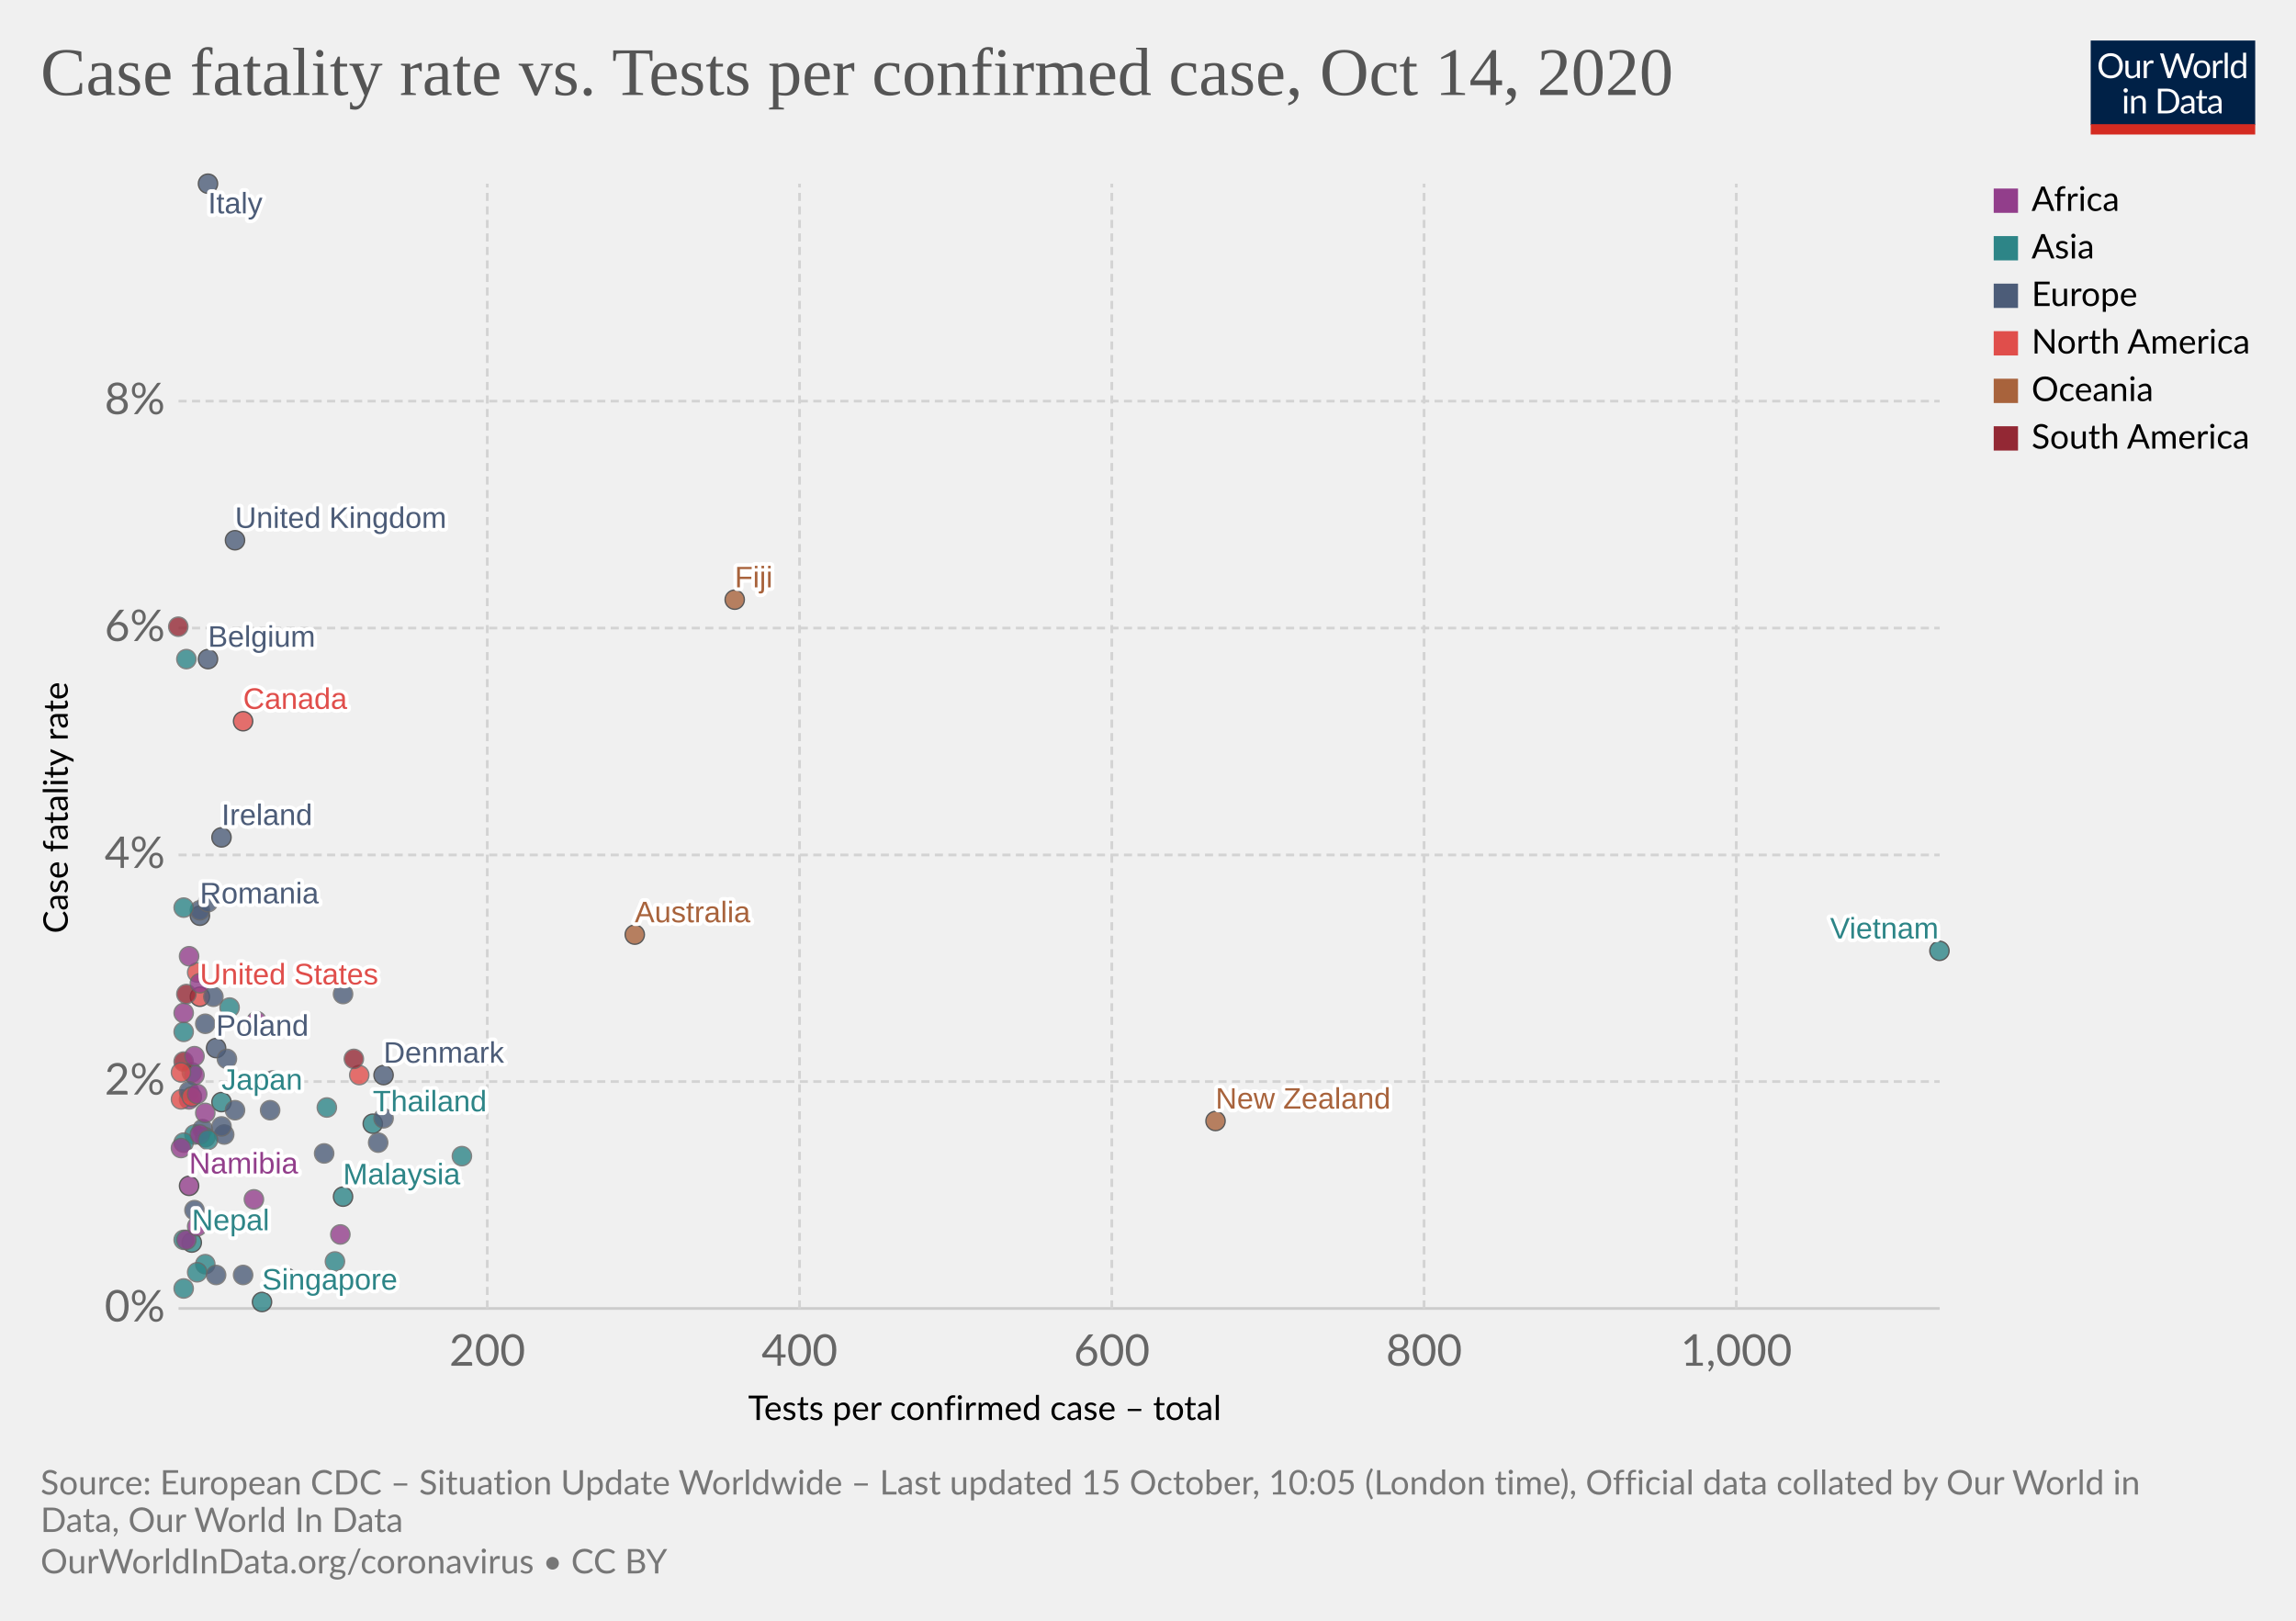
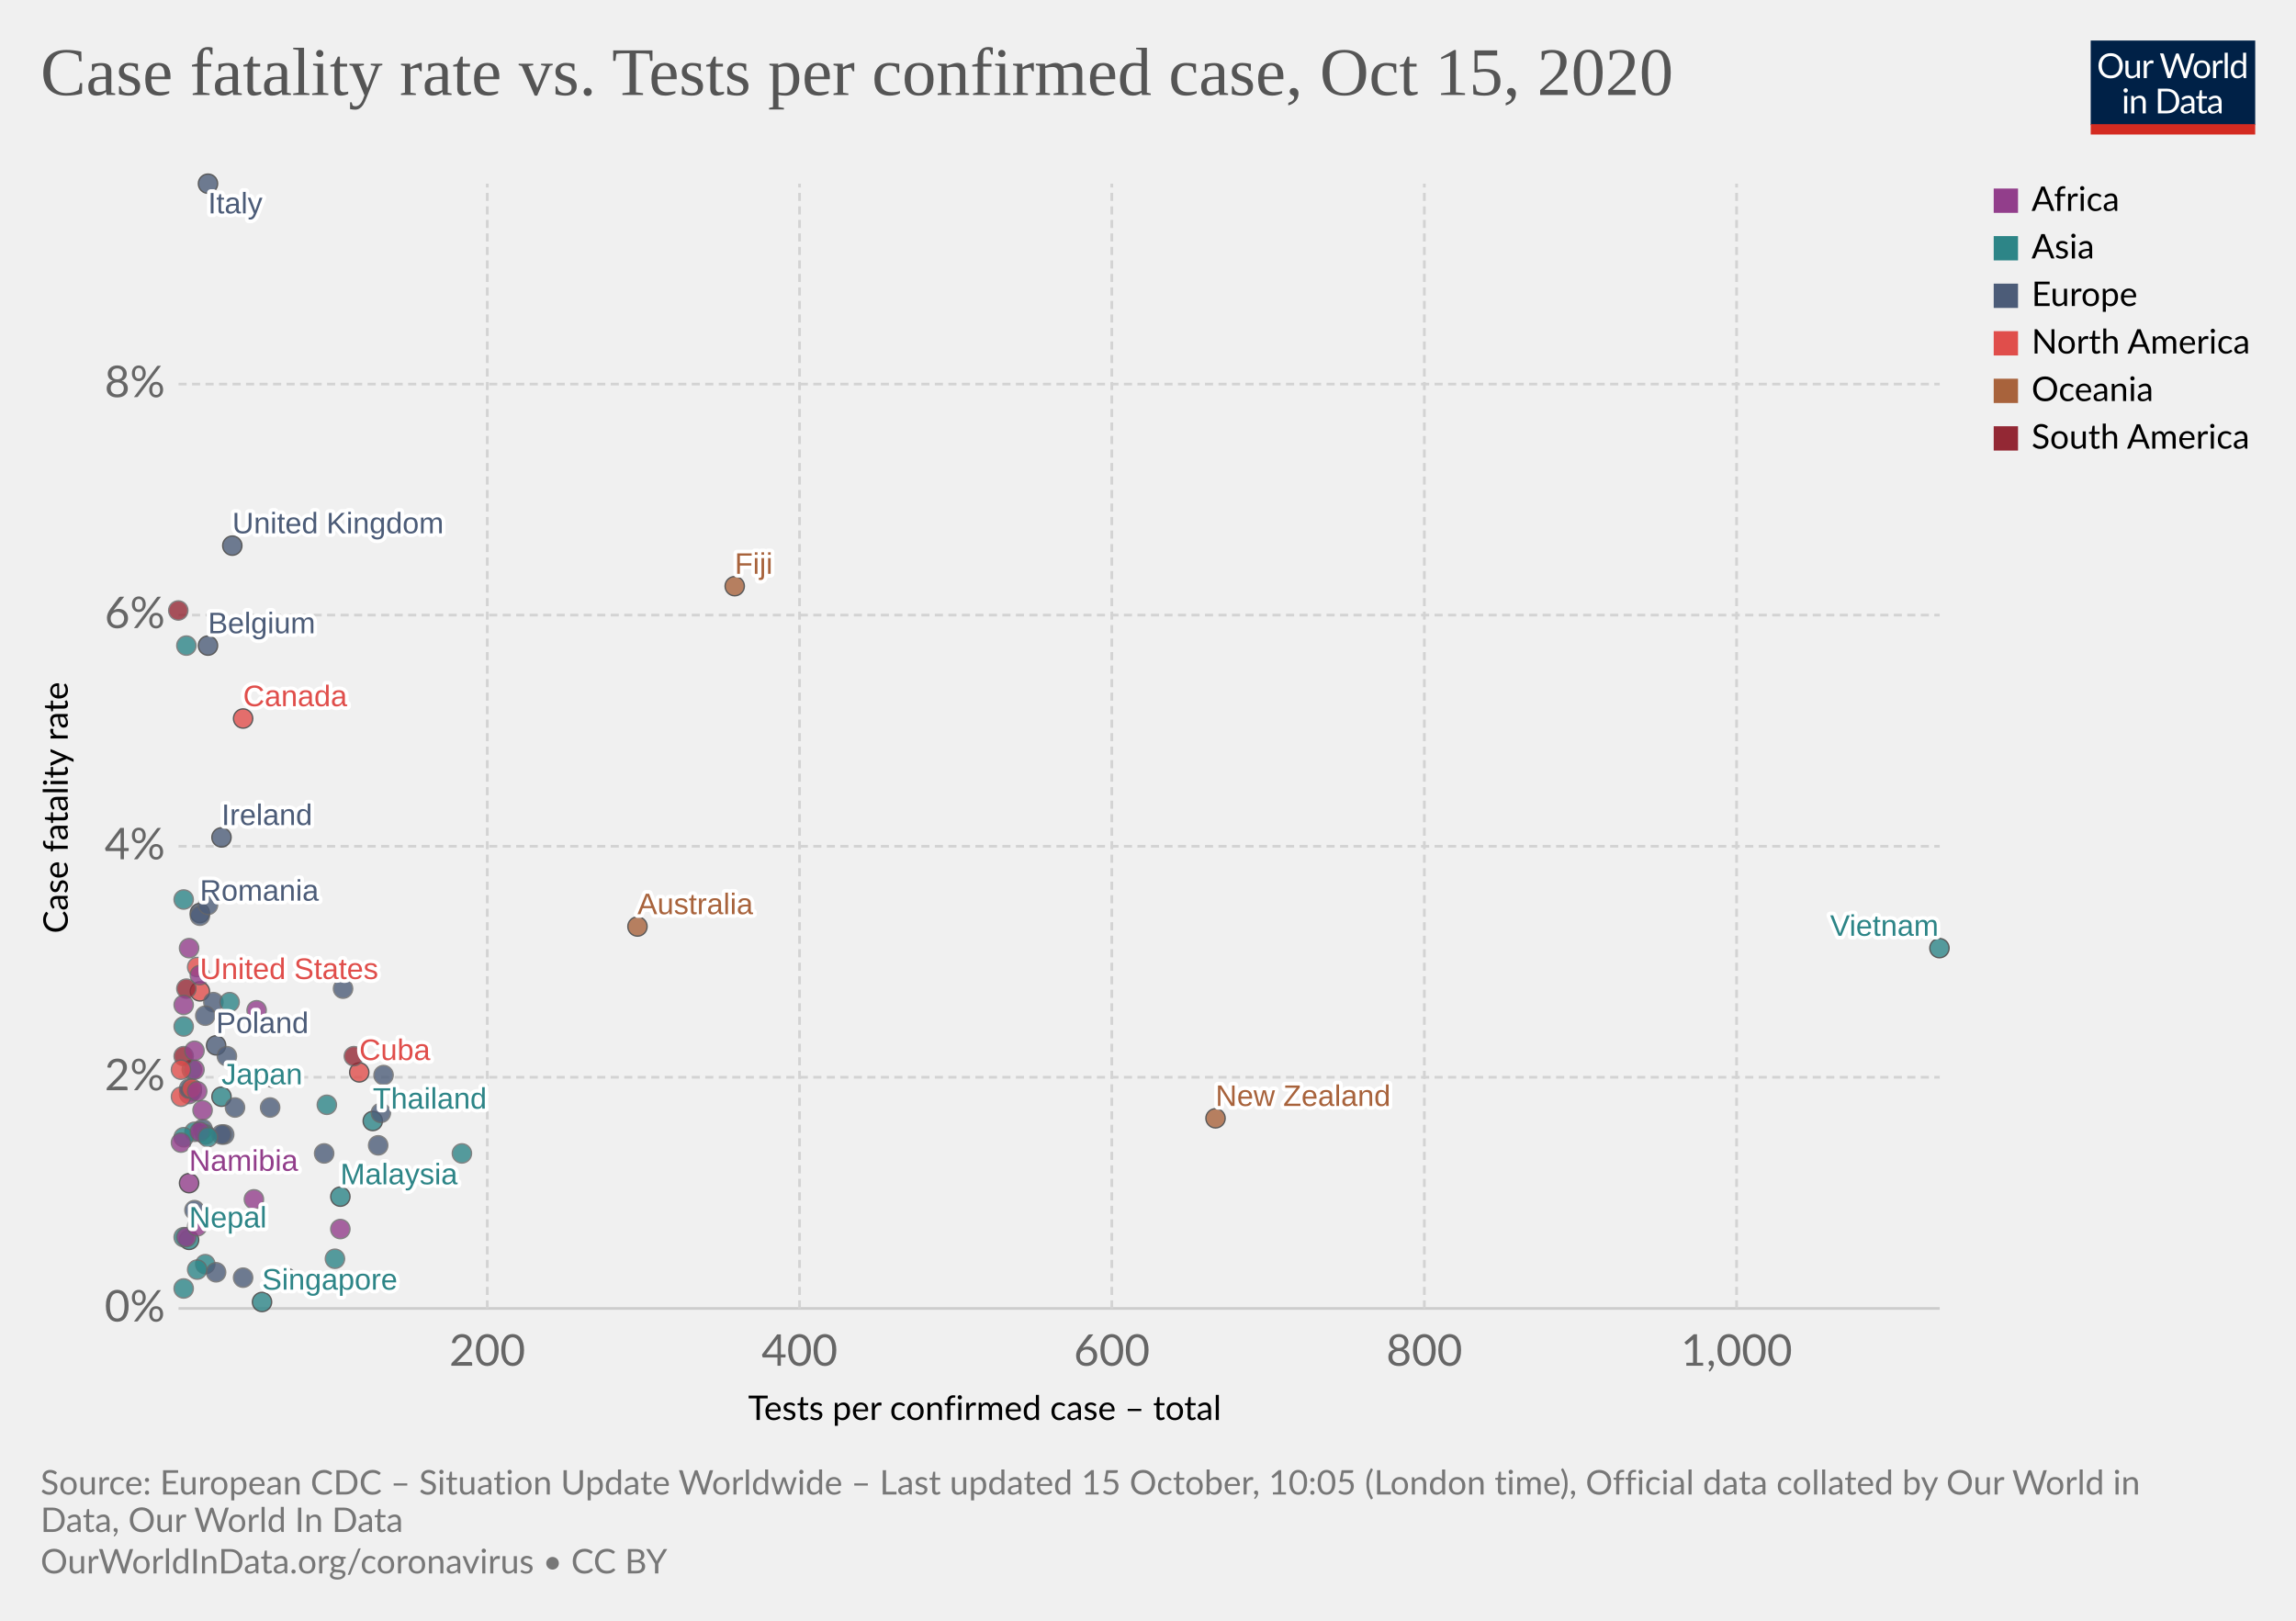
<svg xmlns="http://www.w3.org/2000/svg" version="1.1" style="background-color:#fff;-webkit-font-smoothing:antialiased" width="850" height="600" viewBox="0 0 850 600" font-family="Lato,'Helvetica Neue',Helvetica,Arial,sans-serif" font-size="18" text-rendering="optimizeLegibility">
  <g class="HeaderView">
    <g transform="matrix(.29 0 0 .29 774 15)">
      <svg width="210" height="120" viewBox="0 0 210 120" fill="none">
        <g clip-path="url(#clip0)">
          <path d="M0 0h210v107.89H0V0z" fill="#002147" />
          <path d="M40.98 32.25c0 2.36-.38 4.53-1.12 6.51a14.26 14.26 0 01-8.1 8.4c-1.9.78-4.02 1.17-6.34 1.17a16.6 16.6 0 01-6.33-1.17 14.31 14.31 0 01-8.08-8.4 18.29 18.29 0 01-1.12-6.51c0-2.36.38-4.53 1.12-6.5a14.32 14.32 0 018.07-8.44c1.92-.8 4.03-1.19 6.34-1.19 2.32 0 4.43.4 6.34 1.19 1.92.8 3.56 1.9 4.93 3.34a14.87 14.87 0 013.17 5.1 18.1 18.1 0 011.12 6.5zm-4.38 0c0-1.94-.26-3.68-.8-5.22a10.91 10.91 0 00-2.24-3.89 9.68 9.68 0 00-3.52-2.46 11.95 11.95 0 00-4.62-.86c-1.68 0-3.21.28-4.6.86a9.88 9.88 0 00-3.54 2.46 10.91 10.91 0 00-2.24 3.9c-.53 1.53-.8 3.27-.8 5.2 0 1.94.27 3.68.8 5.22a11.17 11.17 0 002.24 3.9 10.01 10.01 0 003.55 2.44c1.38.56 2.9.83 4.6.83 1.7 0 3.24-.27 4.61-.83a9.8 9.8 0 003.52-2.44 11.17 11.17 0 002.25-3.9c.53-1.54.8-3.28.8-5.21zm26.22-6.54V48H60.5c-.56 0-.9-.27-1.05-.81l-.31-2.4a12.45 12.45 0 01-3.26 2.6c-1.2.64-2.58.96-4.13.96-1.22 0-2.3-.2-3.24-.6a6.52 6.52 0 01-2.33-1.7 7.37 7.37 0 01-1.43-2.67c-.3-1.04-.46-2.2-.46-3.45V25.7h3.91v14.22c0 1.68.38 2.99 1.15 3.91.77.93 1.96 1.39 3.54 1.39 1.16 0 2.24-.27 3.23-.82a10.42 10.42 0 002.8-2.28V25.7h3.91zm8.61 4.47a9.94 9.94 0 012.6-3.56 5.64 5.64 0 013.76-1.3c.47 0 .92.05 1.34.15.44.1.83.27 1.17.49l-.3 2.92c-.09.37-.3.55-.66.55-.2 0-.5-.04-.9-.13a6.21 6.21 0 00-3.24.18c-.54.2-1.03.5-1.47.92-.42.4-.81.9-1.17 1.5-.33.58-.64 1.26-.92 2.02V48H67.7V25.71h2.25c.42 0 .72.08.88.25.16.16.27.44.33.83l.26 3.39zm61.16-13.7L122.75 48h-3.82l-7.99-24.05a21.95 21.95 0 01-.42-1.58 38.36 38.36 0 01-.44 1.58L102.05 48h-3.83L88.4 16.47h3.54c.38 0 .7.1.95.29.26.2.43.43.5.73l6.52 21.9c.1.4.2.83.28 1.28.1.46.2.94.29 1.46l.3-1.46c.12-.47.25-.9.38-1.27l7.41-21.91c.1-.25.26-.48.51-.69.27-.22.58-.33.95-.33h1.23c.38 0 .69.1.92.29.24.2.41.43.53.73l7.4 21.9a28.4 28.4 0 01.68 2.62 29.52 29.52 0 01.52-2.61l6.54-21.91c.07-.27.23-.5.48-.7.27-.21.58-.32.95-.32h3.32zm9.35 8.88c1.63 0 3.1.27 4.4.82a9.43 9.43 0 015.46 5.94c.5 1.4.74 2.98.74 4.73 0 1.76-.25 3.34-.74 4.75a9.43 9.43 0 01-5.46 5.92c-1.3.52-2.77.79-4.4.79-1.64 0-3.12-.27-4.44-.8a9.42 9.42 0 01-3.35-2.3c-.92-1-1.63-2.2-2.13-3.61-.49-1.41-.73-3-.73-4.75s.24-3.33.73-4.73c.5-1.43 1.2-2.64 2.13-3.63a9.4 9.4 0 013.35-2.31c1.32-.55 2.8-.82 4.44-.82zm0 19.89c2.2 0 3.84-.73 4.93-2.2 1.08-1.48 1.63-3.54 1.63-6.18 0-2.66-.55-4.72-1.63-6.2-1.09-1.49-2.73-2.23-4.93-2.23-1.12 0-2.09.2-2.93.57a5.7 5.7 0 00-2.06 1.65 7.5 7.5 0 00-1.24 2.67c-.26 1.04-.4 2.22-.4 3.54 0 2.64.55 4.7 1.64 6.18 1.1 1.47 2.76 2.2 4.99 2.2zm17.97-15.07a9.94 9.94 0 012.6-3.56 5.64 5.64 0 013.76-1.3c.47 0 .91.05 1.34.15.44.1.83.27 1.16.49l-.28 2.92c-.09.37-.31.55-.66.55-.2 0-.5-.04-.9-.13a6.2 6.2 0 00-3.24.18c-.54.2-1.03.5-1.47.92-.43.4-.82.9-1.17 1.5a13.1 13.1 0 00-.92 2.02V48h-3.94V25.71h2.24c.43 0 .72.08.88.25.17.16.28.44.33.83l.27 3.39zm15.04-14.59V48h-3.92V15.6h3.92zm19.55 15.43a6.22 6.22 0 00-2.38-2.05 6.7 6.7 0 00-2.86-.6c-2.07 0-3.66.75-4.77 2.23-1.12 1.48-1.68 3.6-1.68 6.33 0 1.46.13 2.7.38 3.74a7.29 7.29 0 001.1 2.56 4.35 4.35 0 001.78 1.45c.7.3 1.5.46 2.4.46 1.29 0 2.41-.3 3.36-.88a9.6 9.6 0 002.67-2.49V31.02zm3.91-15.43V48h-2.33c-.56 0-.9-.27-1.06-.81l-.35-2.71a12.13 12.13 0 01-3.25 2.77 8.28 8.28 0 01-4.23 1.06 7.31 7.31 0 01-6.14-2.9c-.73-.96-1.3-2.15-1.69-3.57a18.35 18.35 0 01.07-9.48 11.29 11.29 0 011.89-3.7 8.7 8.7 0 017.06-3.34 7.96 7.96 0 016.12 2.62V15.59h3.91zM46.61 70.71V93H42.7V70.71h3.91zm.84-7c0 .39-.08.75-.24 1.09a2.81 2.81 0 01-1.52 1.47 2.67 2.67 0 01-2.16 0 2.9 2.9 0 01-1.45-1.47 2.67 2.67 0 010-2.16c.15-.35.35-.65.6-.9.25-.27.53-.47.85-.62a2.67 2.67 0 012.16 0c.35.15.65.35.9.62.27.25.47.55.62.9.16.34.24.7.24 1.08zm7.97 10.24c.49-.54 1-1.04 1.54-1.48a9.85 9.85 0 013.66-1.84 8.96 8.96 0 015.43.35c.94.4 1.72.97 2.33 1.71a7.36 7.36 0 011.43 2.67c.32 1.04.49 2.19.49 3.45V93h-3.94V78.81c0-1.69-.4-3-1.17-3.92-.76-.93-1.93-1.4-3.5-1.4a6.6 6.6 0 00-3.25.83c-1 .56-1.92 1.31-2.77 2.27V93h-3.94V70.71h2.35c.56 0 .9.28 1.04.82l.3 2.42zm57.7 3.3c0 2.36-.37 4.5-1.11 6.44a14.3 14.3 0 01-3.17 4.98 14.1 14.1 0 01-4.93 3.2c-1.9.76-4.02 1.13-6.33 1.13H85.8V61.47h11.77c2.31 0 4.42.39 6.33 1.15a13.8 13.8 0 018.1 8.18 17.75 17.75 0 011.12 6.45zm-4.37 0c0-1.94-.26-3.67-.8-5.2a10.94 10.94 0 00-2.23-3.87 9.57 9.57 0 00-3.53-2.42 12.23 12.23 0 00-4.61-.83h-7.5v24.62h7.5c1.7 0 3.24-.28 4.61-.84a9.7 9.7 0 003.53-2.4 10.94 10.94 0 002.24-3.87c.53-1.53.8-3.26.8-5.2zm19.8 5.72c-1.8.06-3.34.2-4.62.44-1.26.22-2.3.51-3.1.88-.8.36-1.37.8-1.74 1.3-.35.5-.53 1.05-.53 1.67 0 .58.1 1.1.3 1.52a3 3 0 00.76 1.05c.34.27.73.46 1.17.6.45.11.94.17 1.45.17a7.28 7.28 0 003.5-.81 11.95 11.95 0 002.82-2.2v-4.62zm-12.65-9.11a12.73 12.73 0 013.98-2.66c1.43-.59 3-.88 4.73-.88 1.25 0 2.36.2 3.33.61a6.81 6.81 0 013.94 4.38c.33 1.04.5 2.19.5 3.43V93h-1.74a1.8 1.8 0 01-.88-.18c-.2-.13-.36-.38-.48-.74l-.44-2.12c-.59.55-1.16 1.03-1.72 1.46a9.48 9.48 0 01-3.74 1.7c-.69.15-1.46.23-2.3.23-.87 0-1.69-.12-2.45-.35a5.34 5.34 0 01-3.34-2.93 6.64 6.64 0 01-.49-2.64c0-.88.25-1.72.73-2.53a6.33 6.33 0 012.35-2.17c1.09-.63 2.5-1.15 4.25-1.54 1.75-.41 3.89-.65 6.42-.7v-1.75c0-1.73-.37-3.03-1.12-3.91-.75-.9-1.84-1.34-3.28-1.34-.97 0-1.78.12-2.44.37-.64.23-1.2.5-1.7.81l-1.23.82c-.33.23-.67.35-1 .35-.27 0-.5-.07-.69-.2a2.1 2.1 0 01-.48-.53l-.7-1.25zm27.67 19.5c-1.76 0-3.12-.5-4.07-1.48-.94-.98-1.41-2.4-1.41-4.25V74h-2.68a.9.9 0 01-.6-.2c-.16-.14-.24-.36-.24-.66v-1.56l3.65-.46.9-6.89a.9.9 0 01.29-.52.88.88 0 01.62-.22H142v7.67h6.44V74H142v13.38c0 .94.22 1.63.68 2.09.45.45 1.04.68 1.76.68a3.21 3.21 0 001.85-.53l.55-.35c.16-.12.3-.18.41-.18.2 0 .4.13.55.38l1.15 1.87a7.45 7.45 0 01-2.44 1.5c-.96.35-1.94.52-2.95.52zm19.68-10.4c-1.8.07-3.34.21-4.62.45-1.26.22-2.3.51-3.1.88-.8.36-1.37.8-1.74 1.3-.35.5-.53 1.05-.53 1.67 0 .58.1 1.1.3 1.52.18.42.44.77.76 1.05.34.27.73.46 1.17.6.45.11.94.17 1.45.17a7.3 7.3 0 003.5-.81 12.04 12.04 0 002.82-2.2v-4.62zm-12.65-9.1a12.72 12.72 0 013.99-2.66c1.42-.59 3-.88 4.72-.88 1.25 0 2.36.2 3.33.61a6.81 6.81 0 013.94 4.38c.33 1.04.5 2.19.5 3.43V93h-1.74a1.8 1.8 0 01-.88-.18c-.2-.13-.36-.38-.48-.74l-.44-2.12c-.59.55-1.16 1.03-1.72 1.46a9.48 9.48 0 01-3.74 1.7c-.69.15-1.46.23-2.3.23-.87 0-1.69-.12-2.45-.35a5.33 5.33 0 01-3.34-2.93 6.62 6.62 0 01-.49-2.64c0-.88.25-1.72.73-2.53a6.33 6.33 0 012.35-2.17c1.09-.63 2.5-1.15 4.25-1.54a31.2 31.2 0 016.42-.7v-1.75c0-1.73-.37-3.03-1.12-3.91-.75-.9-1.84-1.34-3.28-1.34-.97 0-1.78.12-2.44.37-.64.23-1.2.5-1.7.81-.46.3-.87.57-1.22.82-.34.23-.68.35-1.02.35-.26 0-.49-.07-.68-.2a1.88 1.88 0 01-.48-.53l-.7-1.25z" fill="#fff" />
          <path fill="#D42B21" d="M0 106.79h210V120H0z" />
        </g>
        <defs>
          <clipPath id="clip0">
            <path fill="#fff" d="M0 0h210v120H0z" />
          </clipPath>
        </defs>
      </svg>
    </g>
    <a href="https://ourworldindata.org/grapher/case-fatality-rate-vs-tests-per-confirmed-case?time=latest" target="_blank" rel="noopener" font-family="&quot;Playfair Display&quot;,Georgia,&quot;Times New Roman&quot;,serif">
      <text font-size="25.2" x="15" y="35.2" fill="#555">
-         <tspan x="15" y="35.16">Case fatality rate vs. Tests per confirmed case, Oct 14, 2020</tspan>
+         <tspan x="15" y="35.16">Case fatality rate vs. Tests per confirmed case, Oct 15, 2020</tspan>
      </text>
    </a>
  </g>
  <g class="ScatterPlot">
    <g class="DualAxisView">
      <g class="HorizontalAxis">
        <text font-size="12.6" x="277" y="525.7">
          <tspan x="276.96" y="525.68">Tests per confirmed case – total</tspan>
        </text>
        <text x="180.4" y="505.6" fill="#666" text-anchor="middle" font-size="16.2">200</text>
        <text x="296" y="505.6" fill="#666" text-anchor="middle" font-size="16.2">400</text>
        <text x="411.6" y="505.6" fill="#666" text-anchor="middle" font-size="16.2">600</text>
-         <text x="527.2" y="505.6" fill="#666" text-anchor="middle" font-size="16.2">800</text>
-         <text x="642.8" y="505.6" fill="#666" text-anchor="middle" font-size="16.2">1,000</text>
+         <text x="527.3" y="505.6" fill="#666" text-anchor="middle" font-size="16.2">800</text>
+         <text x="642.9" y="505.6" fill="#666" text-anchor="middle" font-size="16.2">1,000</text>
      </g>
      <g class="VerticalAxis">
        <text font-size="12.6" x="-345.5" y="25.1" transform="rotate(-90)">
          <tspan x="-345.54" y="25.08">Case fatality rate</tspan>
        </text>
        <text x="61.09" y="484.4" fill="#666" dominant-baseline="middle" text-anchor="end" font-size="16.2">0%</text>
-         <text x="61.09" y="400.4" fill="#666" dominant-baseline="middle" text-anchor="end" font-size="16.2">2%</text>
-         <text x="61.09" y="316.5" fill="#666" dominant-baseline="middle" text-anchor="end" font-size="16.2">4%</text>
-         <text x="61.09" y="232.5" fill="#666" dominant-baseline="middle" text-anchor="end" font-size="16.2">6%</text>
-         <text x="61.09" y="148.5" fill="#666" dominant-baseline="middle" text-anchor="end" font-size="16.2">8%</text>
+         <text x="61.09" y="398.8" fill="#666" dominant-baseline="middle" text-anchor="end" font-size="16.2">2%</text>
+         <text x="61.09" y="313.3" fill="#666" dominant-baseline="middle" text-anchor="end" font-size="16.2">4%</text>
+         <text x="61.09" y="227.7" fill="#666" dominant-baseline="middle" text-anchor="end" font-size="16.2">6%</text>
+         <text x="61.09" y="142.2" fill="#666" dominant-baseline="middle" text-anchor="end" font-size="16.2">8%</text>
      </g>
      <g class="AxisGridLines horizontalLines">
        <path stroke="#ccc" d="M66.09 484.4h652" />
-         <path stroke="#d3d3d3" stroke-dasharray="3,2" d="M66.09 400.4h652M66.09 316.5h652M66.09 232.5h652M66.09 148.5h652" />
+         <path stroke="#d3d3d3" stroke-dasharray="3,2" d="M66.09 398.8h652M66.09 313.3h652M66.09 227.7h652M66.09 142.2h652" />
      </g>
      <g class="AxisGridLines verticalLines" stroke="#d3d3d3" stroke-dasharray="3,2">
-         <path d="M180.4 484.4V68M296 484.4V68M411.6 484.4V68M527.2 484.4V68M642.8 484.4V68" />
+         <path d="M180.4 484.4V68M296 484.4V68M411.6 484.4V68M527.3 484.4V68M642.9 484.4V68" />
      </g>
    </g>
    <g class="PointsWithLabels clickable" clip-path="url(#a)" font-family="Arial, sans-serif">
      <path fill="rgba(255,255,255,0)" d="M66.09 68h652v416.4h-652z" />
      <defs>
        <clipPath id="a">
          <path d="M56.09 58h672v436.4h-672z" />
        </clipPath>
      </defs>
      <g class="key-Thailand_0">
-         <circle cx="138" cy="416" r="3.57" fill="#2D8587" opacity=".8" stroke="#333" stroke-width=".5" />
+         <circle cx="138" cy="415" r="3.57" fill="#2D8587" opacity=".8" stroke="#333" stroke-width=".5" />
      </g>
      <g class="key-Japan_0">
-         <circle cx="82" cy="408" r="3.57" fill="#2D8587" opacity=".8" stroke="#333" stroke-width=".5" />
+         <circle cx="82" cy="406" r="3.57" fill="#2D8587" opacity=".8" stroke="#333" stroke-width=".5" />
      </g>
      <g class="key-South-Korea_0">
-         <circle cx="121" cy="410" r="3.57" fill="#2D8587" opacity=".8" stroke="#666" stroke-width=".5" />
+         <circle cx="121" cy="409" r="3.57" fill="#2D8587" opacity=".8" stroke="#666" stroke-width=".5" />
      </g>
      <g class="key-United-States_0">
-         <circle cx="74" cy="369" r="3.57" fill="#E04E4B" opacity=".8" stroke="#333" stroke-width=".5" />
+         <circle cx="74" cy="367" r="3.57" fill="#E04E4B" opacity=".8" stroke="#333" stroke-width=".5" />
      </g>
      <g class="key-Taiwan_0">
-         <circle cx="171" cy="428" r="3.57" fill="#2D8587" opacity=".8" stroke="#666" stroke-width=".5" />
+         <circle cx="171" cy="427" r="3.57" fill="#2D8587" opacity=".8" stroke="#666" stroke-width=".5" />
      </g>
      <g class="key-Vietnam_0">
-         <circle cx="718" cy="352" r="3.57" fill="#2D8587" opacity=".8" stroke="#333" stroke-width=".5" />
+         <circle cx="718" cy="351" r="3.57" fill="#2D8587" opacity=".8" stroke="#333" stroke-width=".5" />
      </g>
      <g class="key-Singapore_0">
        <circle cx="97" cy="482" r="3.57" fill="#2D8587" opacity=".8" stroke="#333" stroke-width=".5" />
      </g>
      <g class="key-Malaysia_0">
-         <circle cx="127" cy="443" r="3.57" fill="#2D8587" opacity=".8" stroke="#333" stroke-width=".5" />
+         <circle cx="126" cy="443" r="3.57" fill="#2D8587" opacity=".8" stroke="#333" stroke-width=".5" />
      </g>
      <g class="key-Australia_0">
-         <circle cx="235" cy="346" r="3.57" fill="#A8633C" opacity=".8" stroke="#333" stroke-width=".5" />
+         <circle cx="236" cy="343" r="3.57" fill="#A8633C" opacity=".8" stroke="#333" stroke-width=".5" />
      </g>
      <g class="key-Nepal_0">
-         <circle cx="71" cy="460" r="3.57" fill="#2D8587" opacity=".8" stroke="#333" stroke-width=".5" />
+         <circle cx="70" cy="459" r="3.57" fill="#2D8587" opacity=".8" stroke="#333" stroke-width=".5" />
      </g>
      <g class="key-Canada_0">
-         <circle cx="90" cy="267" r="3.57" fill="#E04E4B" opacity=".8" stroke="#333" stroke-width=".5" />
+         <circle cx="90" cy="266" r="3.57" fill="#E04E4B" opacity=".8" stroke="#333" stroke-width=".5" />
      </g>
      <g class="key-United-Arab-Emirates_0">
-         <circle cx="124" cy="467" r="3.57" fill="#2D8587" opacity=".8" stroke="#666" stroke-width=".5" />
+         <circle cx="124" cy="466" r="3.57" fill="#2D8587" opacity=".8" stroke="#666" stroke-width=".5" />
      </g>
      <g class="key-Sri-Lanka_0">
        <circle cx="106" cy="473" r="3.57" fill="#2D8587" opacity=".8" stroke="#666" stroke-width=".5" />
      </g>
      <g class="key-Philippines_0">
-         <circle cx="71" cy="406" r="3.57" fill="#2D8587" opacity=".8" stroke="#666" stroke-width=".5" />
+         <circle cx="71" cy="404" r="3.57" fill="#2D8587" opacity=".8" stroke="#666" stroke-width=".5" />
      </g>
      <g class="key-Finland_0">
-         <circle cx="127" cy="368" r="3.57" fill="#4C5C78" opacity=".8" stroke="#666" stroke-width=".5" />
+         <circle cx="127" cy="366" r="3.57" fill="#4C5C78" opacity=".8" stroke="#666" stroke-width=".5" />
      </g>
      <g class="key-India_0">
-         <circle cx="72" cy="420" r="3.57" fill="#2D8587" opacity=".8" stroke="#666" stroke-width=".5" />
+         <circle cx="72" cy="419" r="3.57" fill="#2D8587" opacity=".8" stroke="#666" stroke-width=".5" />
      </g>
      <g class="key-Italy_0">
        <circle cx="77" cy="68" r="3.57" fill="#4C5C78" opacity=".8" stroke="#333" stroke-width=".5" />
      </g>
      <g class="key-United-Kingdom_0">
-         <circle cx="87" cy="200" r="3.57" fill="#4C5C78" opacity=".8" stroke="#333" stroke-width=".5" />
+         <circle cx="86" cy="202" r="3.57" fill="#4C5C78" opacity=".8" stroke="#333" stroke-width=".5" />
      </g>
      <g class="key-Russia_0">
-         <circle cx="87" cy="411" r="3.57" fill="#4C5C78" opacity=".8" stroke="#666" stroke-width=".5" />
+         <circle cx="87" cy="410" r="3.57" fill="#4C5C78" opacity=".8" stroke="#666" stroke-width=".5" />
      </g>
      <g class="key-Belgium_0">
-         <circle cx="77" cy="244" r="3.57" fill="#4C5C78" opacity=".8" stroke="#333" stroke-width=".5" />
+         <circle cx="77" cy="239" r="3.57" fill="#4C5C78" opacity=".8" stroke="#333" stroke-width=".5" />
      </g>
      <g class="key-Iran_0">
-         <circle cx="69" cy="244" r="3.57" fill="#2D8587" opacity=".8" stroke="#666" stroke-width=".5" />
+         <circle cx="69" cy="239" r="3.57" fill="#2D8587" opacity=".8" stroke="#666" stroke-width=".5" />
      </g>
      <g class="key-Bahrain_0">
        <circle cx="76" cy="468" r="3.57" fill="#2D8587" opacity=".8" stroke="#666" stroke-width=".5" />
      </g>
      <g class="key-Kuwait_0">
-         <circle cx="68" cy="459" r="3.57" fill="#2D8587" opacity=".8" stroke="#666" stroke-width=".5" />
+         <circle cx="68" cy="458" r="3.57" fill="#2D8587" opacity=".8" stroke="#666" stroke-width=".5" />
      </g>
      <g class="key-Iraq_0">
-         <circle cx="68" cy="382" r="3.57" fill="#2D8587" opacity=".8" stroke="#666" stroke-width=".5" />
+         <circle cx="68" cy="380" r="3.57" fill="#2D8587" opacity=".8" stroke="#666" stroke-width=".5" />
      </g>
      <g class="key-Switzerland_0">
-         <circle cx="79" cy="369" r="3.57" fill="#4C5C78" opacity=".8" stroke="#666" stroke-width=".5" />
+         <circle cx="79" cy="371" r="3.57" fill="#4C5C78" opacity=".8" stroke="#666" stroke-width=".5" />
      </g>
      <g class="key-Austria_0">
        <circle cx="83" cy="420" r="3.57" fill="#4C5C78" opacity=".8" stroke="#666" stroke-width=".5" />
      </g>
      <g class="key-Croatia_0">
        <circle cx="75" cy="418" r="3.57" fill="#4C5C78" opacity=".8" stroke="#666" stroke-width=".5" />
      </g>
      <g class="key-Greece_0">
-         <circle cx="101" cy="400" r="3.57" fill="#4C5C78" opacity=".8" stroke="#666" stroke-width=".5" />
+         <circle cx="101" cy="399" r="3.57" fill="#4C5C78" opacity=".8" stroke="#666" stroke-width=".5" />
      </g>
      <g class="key-Denmark_0">
-         <circle cx="142" cy="398" r="3.57" fill="#4C5C78" opacity=".8" stroke="#333" stroke-width=".5" />
+         <circle cx="142" cy="398" r="3.57" fill="#4C5C78" opacity=".8" stroke="#666" stroke-width=".5" />
      </g>
      <g class="key-Romania_0">
-         <circle cx="74" cy="339" r="3.57" fill="#4C5C78" opacity=".8" stroke="#333" stroke-width=".5" />
+         <circle cx="74" cy="338" r="3.57" fill="#4C5C78" opacity=".8" stroke="#333" stroke-width=".5" />
      </g>
      <g class="key-Pakistan_0">
-         <circle cx="71" cy="397" r="3.57" fill="#2D8587" opacity=".8" stroke="#666" stroke-width=".5" />
+         <circle cx="71" cy="396" r="3.57" fill="#2D8587" opacity=".8" stroke="#666" stroke-width=".5" />
      </g>
      <g class="key-Nigeria_0">
-         <circle cx="70" cy="407" r="3.57" fill="#923E8B" opacity=".8" stroke="#666" stroke-width=".5" />
+         <circle cx="70" cy="405" r="3.57" fill="#923E8B" opacity=".8" stroke="#666" stroke-width=".5" />
      </g>
      <g class="key-New-Zealand_0">
-         <circle cx="450" cy="415" r="3.57" fill="#A8633C" opacity=".8" stroke="#333" stroke-width=".5" />
+         <circle cx="450" cy="414" r="3.57" fill="#A8633C" opacity=".8" stroke="#333" stroke-width=".5" />
      </g>
      <g class="key-Lithuania_0">
-         <circle cx="142" cy="414" r="3.57" fill="#4C5C78" opacity=".8" stroke="#666" stroke-width=".5" />
+         <circle cx="141" cy="412" r="3.57" fill="#4C5C78" opacity=".8" stroke="#666" stroke-width=".5" />
      </g>
      <g class="key-Estonia_0">
-         <circle cx="100" cy="411" r="3.57" fill="#4C5C78" opacity=".8" stroke="#666" stroke-width=".5" />
+         <circle cx="100" cy="410" r="3.57" fill="#4C5C78" opacity=".8" stroke="#666" stroke-width=".5" />
      </g>
      <g class="key-Netherlands_0">
-         <circle cx="74" cy="337" r="3.57" fill="#4C5C78" opacity=".8" stroke="#666" stroke-width=".5" />
+         <circle cx="74" cy="339" r="3.57" fill="#4C5C78" opacity=".8" stroke="#666" stroke-width=".5" />
      </g>
      <g class="key-Iceland_0">
-         <circle cx="90" cy="472" r="3.57" fill="#4C5C78" opacity=".8" stroke="#666" stroke-width=".5" />
+         <circle cx="90" cy="473" r="3.57" fill="#4C5C78" opacity=".8" stroke="#666" stroke-width=".5" />
      </g>
      <g class="key-Ireland_0">
        <circle cx="82" cy="310" r="3.57" fill="#4C5C78" opacity=".8" stroke="#333" stroke-width=".5" />
      </g>
      <g class="key-Luxembourg_0">
        <circle cx="120" cy="427" r="3.57" fill="#4C5C78" opacity=".8" stroke="#666" stroke-width=".5" />
      </g>
      <g class="key-Qatar_0">
        <circle cx="68" cy="477" r="3.57" fill="#2D8587" opacity=".8" stroke="#666" stroke-width=".5" />
      </g>
      <g class="key-Dominican-Republic_0">
-         <circle cx="67" cy="407" r="3.57" fill="#E04E4B" opacity=".8" stroke="#666" stroke-width=".5" />
+         <circle cx="67" cy="406" r="3.57" fill="#E04E4B" opacity=".8" stroke="#666" stroke-width=".5" />
      </g>
      <g class="key-Czech-Republic_0">
        <circle cx="72" cy="448" r="3.57" fill="#4C5C78" opacity=".8" stroke="#666" stroke-width=".5" />
      </g>
      <g class="key-Indonesia_0">
-         <circle cx="68" cy="336" r="3.57" fill="#2D8587" opacity=".8" stroke="#666" stroke-width=".5" />
+         <circle cx="68" cy="333" r="3.57" fill="#2D8587" opacity=".8" stroke="#666" stroke-width=".5" />
      </g>
      <g class="key-Senegal_0">
-         <circle cx="72" cy="398" r="3.57" fill="#923E8B" opacity=".8" stroke="#666" stroke-width=".5" />
+         <circle cx="72" cy="396" r="3.57" fill="#923E8B" opacity=".8" stroke="#666" stroke-width=".5" />
      </g>
      <g class="key-Saudi-Arabia_0">
-         <circle cx="76" cy="421" r="3.57" fill="#2D8587" opacity=".8" stroke="#666" stroke-width=".5" />
+         <circle cx="76" cy="420" r="3.57" fill="#2D8587" opacity=".8" stroke="#666" stroke-width=".5" />
      </g>
      <g class="key-Morocco_0">
-         <circle cx="76" cy="412" r="3.57" fill="#923E8B" opacity=".8" stroke="#666" stroke-width=".5" />
+         <circle cx="75" cy="411" r="3.57" fill="#923E8B" opacity=".8" stroke="#666" stroke-width=".5" />
      </g>
      <g class="key-Latvia_0">
-         <circle cx="140" cy="423" r="3.57" fill="#4C5C78" opacity=".8" stroke="#666" stroke-width=".5" />
+         <circle cx="140" cy="424" r="3.57" fill="#4C5C78" opacity=".8" stroke="#666" stroke-width=".5" />
      </g>
      <g class="key-Poland_0">
-         <circle cx="80" cy="388" r="3.57" fill="#4C5C78" opacity=".8" stroke="#333" stroke-width=".5" />
+         <circle cx="80" cy="387" r="3.57" fill="#4C5C78" opacity=".8" stroke="#333" stroke-width=".5" />
      </g>
      <g class="key-Ukraine_0">
-         <circle cx="70" cy="404" r="3.57" fill="#4C5C78" opacity=".8" stroke="#666" stroke-width=".5" />
+         <circle cx="70" cy="403" r="3.57" fill="#4C5C78" opacity=".8" stroke="#666" stroke-width=".5" />
      </g>
      <g class="key-Chile_0">
-         <circle cx="69" cy="368" r="3.57" fill="#932834" opacity=".8" stroke="#666" stroke-width=".5" />
+         <circle cx="69" cy="366" r="3.57" fill="#932834" opacity=".8" stroke="#666" stroke-width=".5" />
      </g>
      <g class="key-Hungary_0">
-         <circle cx="76" cy="379" r="3.57" fill="#4C5C78" opacity=".8" stroke="#666" stroke-width=".5" />
+         <circle cx="76" cy="376" r="3.57" fill="#4C5C78" opacity=".8" stroke="#666" stroke-width=".5" />
      </g>
      <g class="key-Slovenia_0">
-         <circle cx="82" cy="417" r="3.57" fill="#4C5C78" opacity=".8" stroke="#666" stroke-width=".5" />
+         <circle cx="82" cy="420" r="3.57" fill="#4C5C78" opacity=".8" stroke="#666" stroke-width=".5" />
      </g>
      <g class="key-South-Africa_0">
-         <circle cx="68" cy="375" r="3.57" fill="#923E8B" opacity=".8" stroke="#666" stroke-width=".5" />
+         <circle cx="68" cy="372" r="3.57" fill="#923E8B" opacity=".8" stroke="#666" stroke-width=".5" />
      </g>
      <g class="key-Slovakia_0">
-         <circle cx="80" cy="472" r="3.57" fill="#4C5C78" opacity=".8" stroke="#666" stroke-width=".5" />
+         <circle cx="80" cy="471" r="3.57" fill="#4C5C78" opacity=".8" stroke="#666" stroke-width=".5" />
      </g>
      <g class="key-Serbia_0">
-         <circle cx="84" cy="392" r="3.57" fill="#4C5C78" opacity=".8" stroke="#666" stroke-width=".5" />
+         <circle cx="84" cy="391" r="3.57" fill="#4C5C78" opacity=".8" stroke="#666" stroke-width=".5" />
      </g>
      <g class="key-Togo_0">
-         <circle cx="95" cy="378" r="3.57" fill="#923E8B" opacity=".8" stroke="#666" stroke-width=".5" />
+         <circle cx="95" cy="374" r="3.57" fill="#923E8B" opacity=".8" stroke="#666" stroke-width=".5" />
      </g>
      <g class="key-Bulgaria_0">
-         <circle cx="77" cy="334" r="3.57" fill="#4C5C78" opacity=".8" stroke="#666" stroke-width=".5" />
+         <circle cx="77" cy="335" r="3.57" fill="#4C5C78" opacity=".8" stroke="#666" stroke-width=".5" />
      </g>
      <g class="key-Paraguay_0">
-         <circle cx="68" cy="393" r="3.57" fill="#932834" opacity=".8" stroke="#666" stroke-width=".5" />
+         <circle cx="68" cy="391" r="3.57" fill="#932834" opacity=".8" stroke="#666" stroke-width=".5" />
      </g>
      <g class="key-Maldives_0">
-         <circle cx="73" cy="471" r="3.57" fill="#2D8587" opacity=".8" stroke="#666" stroke-width=".5" />
+         <circle cx="73" cy="470" r="3.57" fill="#2D8587" opacity=".8" stroke="#666" stroke-width=".5" />
      </g>
      <g class="key-Bangladesh_0">
-         <circle cx="68" cy="423" r="3.57" fill="#2D8587" opacity=".8" stroke="#666" stroke-width=".5" />
+         <circle cx="68" cy="421" r="3.57" fill="#2D8587" opacity=".8" stroke="#666" stroke-width=".5" />
      </g>
      <g class="key-Panama_0">
-         <circle cx="67" cy="397" r="3.57" fill="#E04E4B" opacity=".8" stroke="#666" stroke-width=".5" />
+         <circle cx="67" cy="396" r="3.57" fill="#E04E4B" opacity=".8" stroke="#666" stroke-width=".5" />
      </g>
      <g class="key-Bolivia_0">
-         <circle cx="66" cy="232" r="3.57" fill="#932834" opacity=".8" stroke="#666" stroke-width=".5" />
+         <circle cx="66" cy="226" r="3.57" fill="#932834" opacity=".8" stroke="#666" stroke-width=".5" />
      </g>
      <g class="key-Turkey_0">
-         <circle cx="85" cy="373" r="3.57" fill="#2D8587" opacity=".8" stroke="#666" stroke-width=".5" />
+         <circle cx="85" cy="371" r="3.57" fill="#2D8587" opacity=".8" stroke="#666" stroke-width=".5" />
      </g>
      <g class="key-Cuba_0">
-         <circle cx="133" cy="398" r="3.57" fill="#E04E4B" opacity=".8" stroke="#666" stroke-width=".5" />
+         <circle cx="133" cy="397" r="3.57" fill="#E04E4B" opacity=".8" stroke="#333" stroke-width=".5" />
      </g>
      <g class="key-Jamaica_0">
-         <circle cx="71" cy="406" r="3.57" fill="#E04E4B" opacity=".8" stroke="#666" stroke-width=".5" />
+         <circle cx="71" cy="403" r="3.57" fill="#E04E4B" opacity=".8" stroke="#666" stroke-width=".5" />
      </g>
      <g class="key-Cote-d__0027Ivoire_0">
-         <circle cx="69" cy="459" r="3.57" fill="#923E8B" opacity=".8" stroke="#666" stroke-width=".5" />
+         <circle cx="69" cy="458" r="3.57" fill="#923E8B" opacity=".8" stroke="#666" stroke-width=".5" />
      </g>
      <g class="key-Ethiopia_0">
-         <circle cx="74" cy="420" r="3.57" fill="#923E8B" opacity=".8" stroke="#666" stroke-width=".5" />
+         <circle cx="74" cy="419" r="3.57" fill="#923E8B" opacity=".8" stroke="#666" stroke-width=".5" />
      </g>
      <g class="key-Kenya_0">
-         <circle cx="73" cy="405" r="3.57" fill="#923E8B" opacity=".8" stroke="#666" stroke-width=".5" />
+         <circle cx="73" cy="404" r="3.57" fill="#923E8B" opacity=".8" stroke="#666" stroke-width=".5" />
      </g>
      <g class="key-Rwanda_0">
-         <circle cx="126" cy="457" r="3.57" fill="#923E8B" opacity=".8" stroke="#666" stroke-width=".5" />
+         <circle cx="126" cy="455" r="3.57" fill="#923E8B" opacity=".8" stroke="#666" stroke-width=".5" />
      </g>
      <g class="key-Namibia_0">
-         <circle cx="70" cy="439" r="3.57" fill="#923E8B" opacity=".8" stroke="#333" stroke-width=".5" />
+         <circle cx="70" cy="438" r="3.57" fill="#923E8B" opacity=".8" stroke="#333" stroke-width=".5" />
      </g>
      <g class="key-Kazakhstan_0">
-         <circle cx="77" cy="422" r="3.57" fill="#2D8587" opacity=".8" stroke="#666" stroke-width=".5" />
+         <circle cx="77" cy="421" r="3.57" fill="#2D8587" opacity=".8" stroke="#666" stroke-width=".5" />
      </g>
      <g class="key-Uruguay_0">
-         <circle cx="131" cy="392" r="3.57" fill="#932834" opacity=".8" stroke="#666" stroke-width=".5" />
+         <circle cx="131" cy="391" r="3.57" fill="#932834" opacity=".8" stroke="#666" stroke-width=".5" />
      </g>
      <g class="key-El-Salvador_0">
-         <circle cx="73" cy="360" r="3.57" fill="#E04E4B" opacity=".8" stroke="#666" stroke-width=".5" />
+         <circle cx="73" cy="358" r="3.57" fill="#E04E4B" opacity=".8" stroke="#666" stroke-width=".5" />
      </g>
      <g class="key-Zambia_0">
-         <circle cx="72" cy="391" r="3.57" fill="#923E8B" opacity=".8" stroke="#666" stroke-width=".5" />
+         <circle cx="72" cy="389" r="3.57" fill="#923E8B" opacity=".8" stroke="#666" stroke-width=".5" />
      </g>
      <g class="key-Fiji_0">
-         <circle cx="272" cy="222" r="3.57" fill="#A8633C" opacity=".8" stroke="#333" stroke-width=".5" />
+         <circle cx="272" cy="217" r="3.57" fill="#A8633C" opacity=".8" stroke="#333" stroke-width=".5" />
      </g>
      <g class="key-Madagascar_0">
-         <circle cx="67" cy="425" r="3.57" fill="#923E8B" opacity=".8" stroke="#666" stroke-width=".5" />
+         <circle cx="67" cy="423" r="3.57" fill="#923E8B" opacity=".8" stroke="#666" stroke-width=".5" />
      </g>
      <g class="key-Zimbabwe_0">
-         <circle cx="74" cy="364" r="3.57" fill="#923E8B" opacity=".8" stroke="#666" stroke-width=".5" />
+         <circle cx="74" cy="361" r="3.57" fill="#923E8B" opacity=".8" stroke="#666" stroke-width=".5" />
      </g>
      <g class="key-Uganda_0">
        <circle cx="94" cy="444" r="3.57" fill="#923E8B" opacity=".8" stroke="#666" stroke-width=".5" />
      </g>
      <g class="key-Mozambique_0">
        <circle cx="73" cy="454" r="3.57" fill="#923E8B" opacity=".8" stroke="#666" stroke-width=".5" />
      </g>
      <g class="key-Malawi_0">
-         <circle cx="70" cy="354" r="3.57" fill="#923E8B" opacity=".8" stroke="#666" stroke-width=".5" />
+         <circle cx="70" cy="351" r="3.57" fill="#923E8B" opacity=".8" stroke="#666" stroke-width=".5" />
      </g>
      <g class="backgroundLabels" fill="#333" font-size="11" font-weight="400">
-         <text x="138" y="411.43" fill="#fff" stroke="#fff" stroke-linecap="round" stroke-linejoin="round" stroke-width=".25em">Thailand</text>
-         <text x="138" y="411.43" fill="#2D8587">Thailand</text>
-         <text x="82" y="403.43" fill="#fff" stroke="#fff" stroke-linecap="round" stroke-linejoin="round" stroke-width=".25em">Japan</text>
-         <text x="82" y="403.43" fill="#2D8587">Japan</text>
-         <text x="74" y="364.43" fill="#fff" stroke="#fff" stroke-linecap="round" stroke-linejoin="round" stroke-width=".25em">United States</text>
-         <text x="74" y="364.43" fill="#E04E4B">United States</text>
-         <text x="677.52" y="347.43" fill="#fff" stroke="#fff" stroke-linecap="round" stroke-linejoin="round" stroke-width=".25em">Vietnam</text>
-         <text x="677.52" y="347.43" fill="#2D8587">Vietnam</text>
+         <text x="138" y="410.43" fill="#fff" stroke="#fff" stroke-linecap="round" stroke-linejoin="round" stroke-width=".25em">Thailand</text>
+         <text x="138" y="410.43" fill="#2D8587">Thailand</text>
+         <text x="82" y="401.43" fill="#fff" stroke="#fff" stroke-linecap="round" stroke-linejoin="round" stroke-width=".25em">Japan</text>
+         <text x="82" y="401.43" fill="#2D8587">Japan</text>
+         <text x="74" y="362.43" fill="#fff" stroke="#fff" stroke-linecap="round" stroke-linejoin="round" stroke-width=".25em">United States</text>
+         <text x="74" y="362.43" fill="#E04E4B">United States</text>
+         <text x="677.52" y="346.43" fill="#fff" stroke="#fff" stroke-linecap="round" stroke-linejoin="round" stroke-width=".25em">Vietnam</text>
+         <text x="677.52" y="346.43" fill="#2D8587">Vietnam</text>
        <text x="97" y="477.43" fill="#fff" stroke="#fff" stroke-linecap="round" stroke-linejoin="round" stroke-width=".25em">Singapore</text>
        <text x="97" y="477.43" fill="#2D8587">Singapore</text>
-         <text x="127" y="438.43" fill="#fff" stroke="#fff" stroke-linecap="round" stroke-linejoin="round" stroke-width=".25em">Malaysia</text>
-         <text x="127" y="438.43" fill="#2D8587">Malaysia</text>
-         <text x="235" y="341.43" fill="#fff" stroke="#fff" stroke-linecap="round" stroke-linejoin="round" stroke-width=".25em">Australia</text>
-         <text x="235" y="341.43" fill="#A8633C">Australia</text>
-         <text x="71" y="455.43" fill="#fff" stroke="#fff" stroke-linecap="round" stroke-linejoin="round" stroke-width=".25em">Nepal</text>
-         <text x="71" y="455.43" fill="#2D8587">Nepal</text>
-         <text x="90" y="262.43" fill="#fff" stroke="#fff" stroke-linecap="round" stroke-linejoin="round" stroke-width=".25em">Canada</text>
-         <text x="90" y="262.43" fill="#E04E4B">Canada</text>
+         <text x="126" y="438.43" fill="#fff" stroke="#fff" stroke-linecap="round" stroke-linejoin="round" stroke-width=".25em">Malaysia</text>
+         <text x="126" y="438.43" fill="#2D8587">Malaysia</text>
+         <text x="236" y="338.43" fill="#fff" stroke="#fff" stroke-linecap="round" stroke-linejoin="round" stroke-width=".25em">Australia</text>
+         <text x="236" y="338.43" fill="#A8633C">Australia</text>
+         <text x="70" y="454.43" fill="#fff" stroke="#fff" stroke-linecap="round" stroke-linejoin="round" stroke-width=".25em">Nepal</text>
+         <text x="70" y="454.43" fill="#2D8587">Nepal</text>
+         <text x="90" y="261.43" fill="#fff" stroke="#fff" stroke-linecap="round" stroke-linejoin="round" stroke-width=".25em">Canada</text>
+         <text x="90" y="261.43" fill="#E04E4B">Canada</text>
        <text x="77" y="79" fill="#fff" stroke="#fff" stroke-linecap="round" stroke-linejoin="round" stroke-width=".25em">Italy</text>
        <text x="77" y="79" fill="#4C5C78">Italy</text>
-         <text x="87" y="195.43" fill="#fff" stroke="#fff" stroke-linecap="round" stroke-linejoin="round" stroke-width=".25em">United Kingdom</text>
-         <text x="87" y="195.43" fill="#4C5C78">United Kingdom</text>
-         <text x="77" y="239.43" fill="#fff" stroke="#fff" stroke-linecap="round" stroke-linejoin="round" stroke-width=".25em">Belgium</text>
-         <text x="77" y="239.43" fill="#4C5C78">Belgium</text>
-         <text x="142" y="393.43" fill="#fff" stroke="#fff" stroke-linecap="round" stroke-linejoin="round" stroke-width=".25em">Denmark</text>
-         <text x="142" y="393.43" fill="#4C5C78">Denmark</text>
-         <text x="74" y="334.43" fill="#fff" stroke="#fff" stroke-linecap="round" stroke-linejoin="round" stroke-width=".25em">Romania</text>
-         <text x="74" y="334.43" fill="#4C5C78">Romania</text>
-         <text x="450" y="410.43" fill="#fff" stroke="#fff" stroke-linecap="round" stroke-linejoin="round" stroke-width=".25em">New Zealand</text>
-         <text x="450" y="410.43" fill="#A8633C">New Zealand</text>
+         <text x="86" y="197.43" fill="#fff" stroke="#fff" stroke-linecap="round" stroke-linejoin="round" stroke-width=".25em">United Kingdom</text>
+         <text x="86" y="197.43" fill="#4C5C78">United Kingdom</text>
+         <text x="77" y="234.43" fill="#fff" stroke="#fff" stroke-linecap="round" stroke-linejoin="round" stroke-width=".25em">Belgium</text>
+         <text x="77" y="234.43" fill="#4C5C78">Belgium</text>
+         <text x="74" y="333.43" fill="#fff" stroke="#fff" stroke-linecap="round" stroke-linejoin="round" stroke-width=".25em">Romania</text>
+         <text x="74" y="333.43" fill="#4C5C78">Romania</text>
+         <text x="450" y="409.43" fill="#fff" stroke="#fff" stroke-linecap="round" stroke-linejoin="round" stroke-width=".25em">New Zealand</text>
+         <text x="450" y="409.43" fill="#A8633C">New Zealand</text>
        <text x="82" y="305.43" fill="#fff" stroke="#fff" stroke-linecap="round" stroke-linejoin="round" stroke-width=".25em">Ireland</text>
        <text x="82" y="305.43" fill="#4C5C78">Ireland</text>
-         <text x="80" y="383.43" fill="#fff" stroke="#fff" stroke-linecap="round" stroke-linejoin="round" stroke-width=".25em">Poland</text>
-         <text x="80" y="383.43" fill="#4C5C78">Poland</text>
-         <text x="70" y="434.43" fill="#fff" stroke="#fff" stroke-linecap="round" stroke-linejoin="round" stroke-width=".25em">Namibia</text>
-         <text x="70" y="434.43" fill="#923E8B">Namibia</text>
-         <text x="272" y="217.43" fill="#fff" stroke="#fff" stroke-linecap="round" stroke-linejoin="round" stroke-width=".25em">Fiji</text>
-         <text x="272" y="217.43" fill="#A8633C">Fiji</text>
+         <text x="80" y="382.43" fill="#fff" stroke="#fff" stroke-linecap="round" stroke-linejoin="round" stroke-width=".25em">Poland</text>
+         <text x="80" y="382.43" fill="#4C5C78">Poland</text>
+         <text x="133" y="392.43" fill="#fff" stroke="#fff" stroke-linecap="round" stroke-linejoin="round" stroke-width=".25em">Cuba</text>
+         <text x="133" y="392.43" fill="#E04E4B">Cuba</text>
+         <text x="70" y="433.43" fill="#fff" stroke="#fff" stroke-linecap="round" stroke-linejoin="round" stroke-width=".25em">Namibia</text>
+         <text x="70" y="433.43" fill="#923E8B">Namibia</text>
+         <text x="272" y="212.43" fill="#fff" stroke="#fff" stroke-linecap="round" stroke-linejoin="round" stroke-width=".25em">Fiji</text>
+         <text x="272" y="212.43" fill="#A8633C">Fiji</text>
      </g>
    </g>
    <g class="ScatterColorLegend clickable" cursor="pointer">
      <g class="legendMark">
        <path fill="#923E8B" d="M738.09 69.8h9v9h-9z" />
        <text font-size="12.6" x="752.1" y="78.1">
          <tspan x="752.09" y="78.08">Africa</tspan>
        </text>
      </g>
      <g class="legendMark">
        <path fill="#2D8587" d="M738.09 87.4h9v9h-9z" />
        <text font-size="12.6" x="752.1" y="95.7">
          <tspan x="752.09" y="95.68">Asia</tspan>
        </text>
      </g>
      <g class="legendMark">
        <path fill="#4C5C78" d="M738.09 105h9v9h-9z" />
        <text font-size="12.6" x="752.1" y="113.3">
          <tspan x="752.09" y="113.28">Europe</tspan>
        </text>
      </g>
      <g class="legendMark">
        <path fill="#E04E4B" d="M738.09 122.6h9v9h-9z" />
        <text font-size="12.6" x="752.1" y="130.9">
          <tspan x="752.09" y="130.88">North America</tspan>
        </text>
      </g>
      <g class="legendMark">
        <path fill="#A8633C" d="M738.09 140.2h9v9h-9z" />
        <text font-size="12.6" x="752.1" y="148.5">
          <tspan x="752.09" y="148.48">Oceania</tspan>
        </text>
      </g>
      <g class="legendMark">
        <path fill="#932834" d="M738.09 157.8h9v9h-9z" />
        <text font-size="12.6" x="752.1" y="166.1">
          <tspan x="752.09" y="166.08">South America</tspan>
        </text>
      </g>
    </g>
  </g>
  <g class="SourcesFooter" fill="#777">
    <g class="clickable" fill="#777">
      <text font-size="12.6" x="15" y="553.3">
        <tspan x="15" y="553.28">Source: European CDC – Situation Update Worldwide – Last updated 15 October, 10:05 (London time), Official data collated by Our World in</tspan>
        <tspan x="15" y="567.14">Data, Our World In Data</tspan>
      </text>
    </g>
    <text font-size="12.6" x="15" y="582.5">
      <tspan x="15" y="582.48">
        <a target="_blank" href="https://ourworldindata.org/coronavirus" fill="#777">OurWorldInData.org/coronavirus</a> • <a class="cclogo" href="http://creativecommons.org/licenses/by/4.0/deed.en_US" target="_blank" fill="#777">CC BY</a>
      </tspan>
    </text>
  </g>
</svg>
